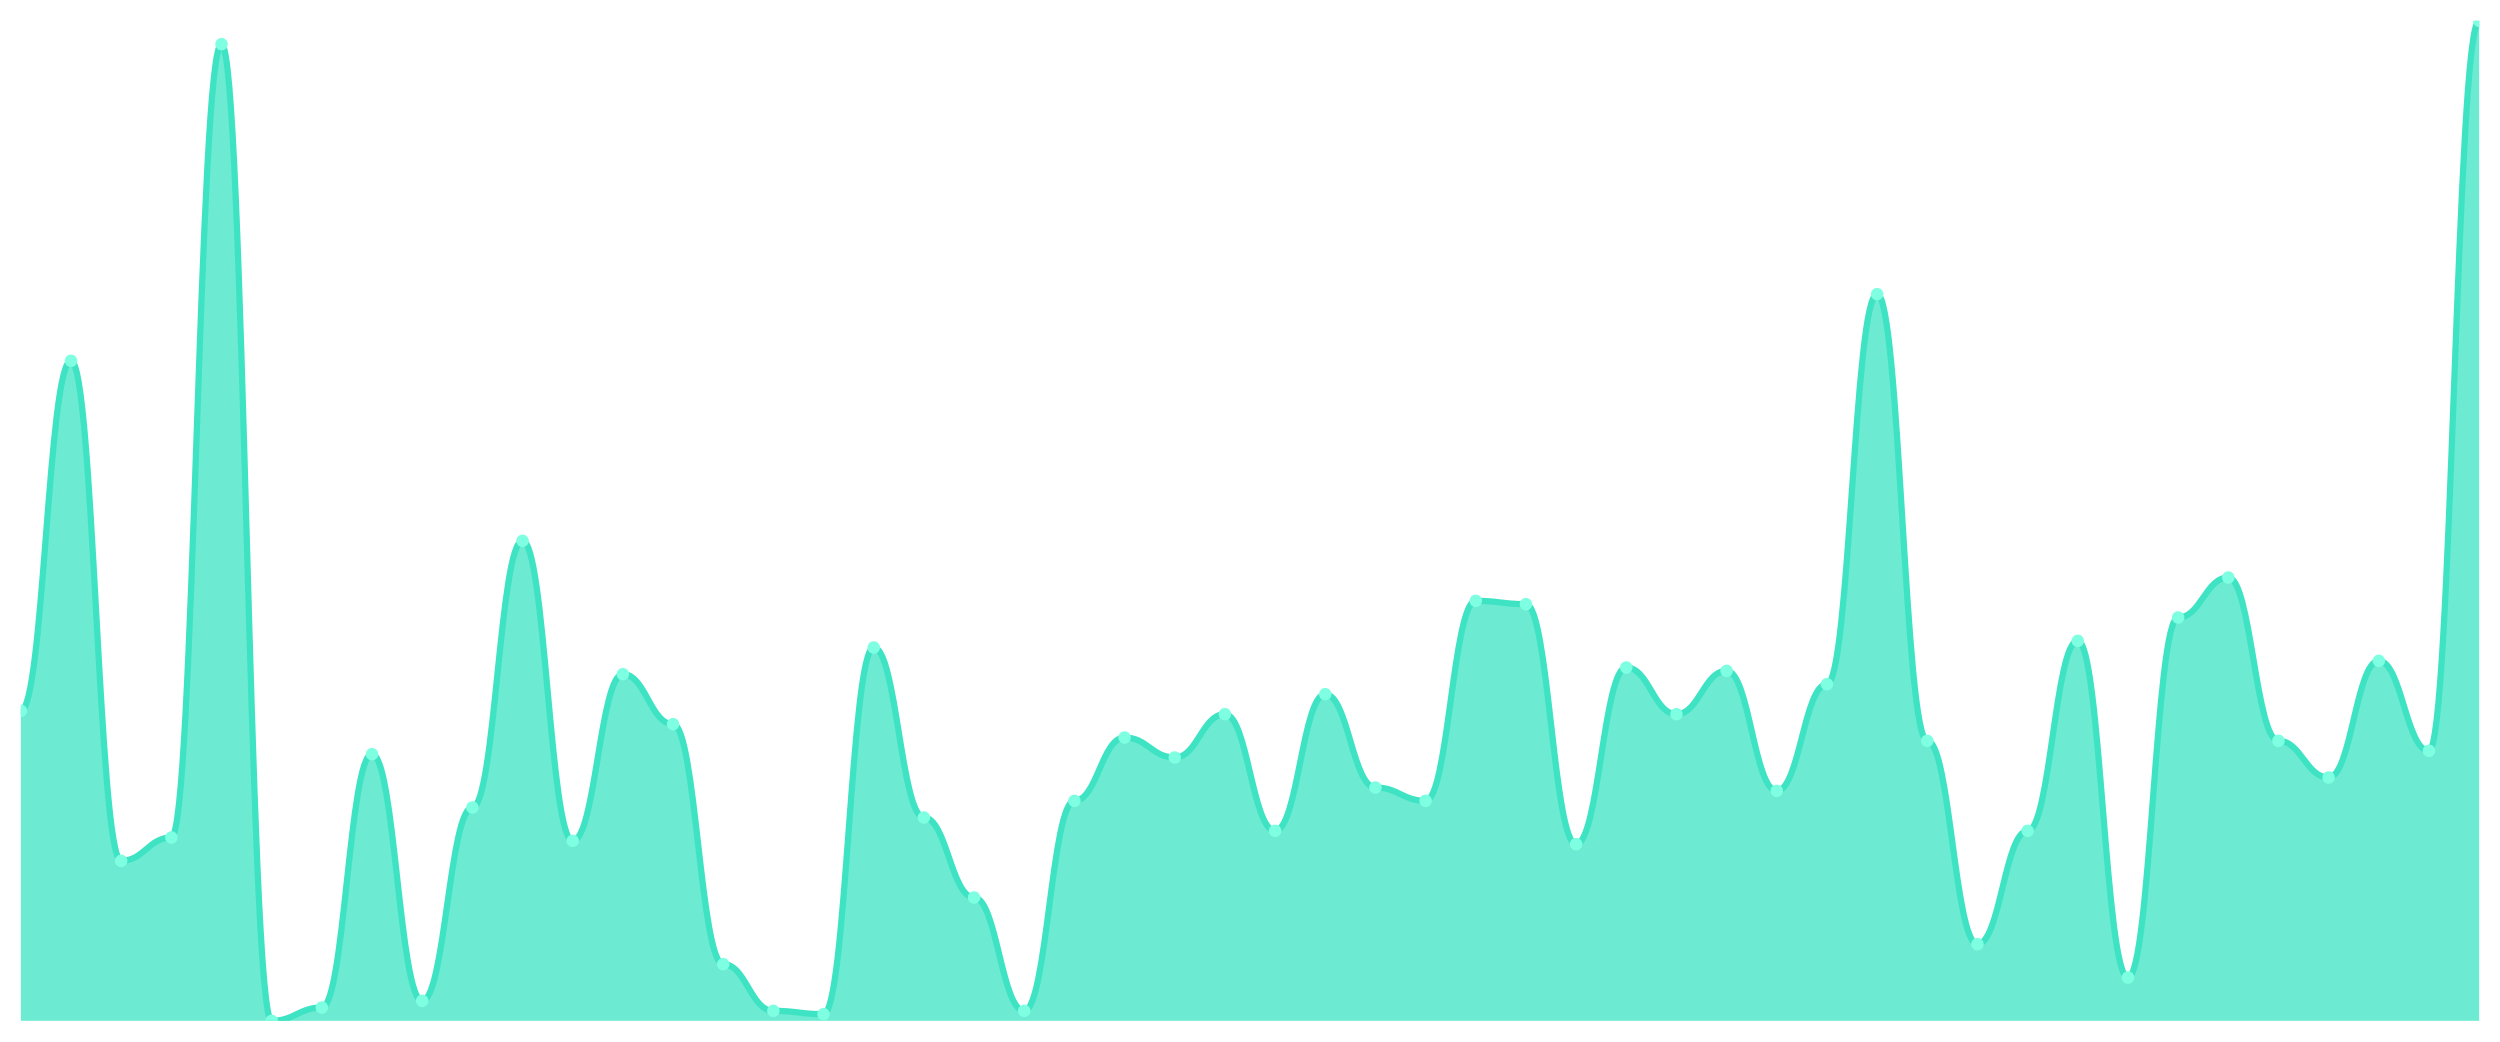
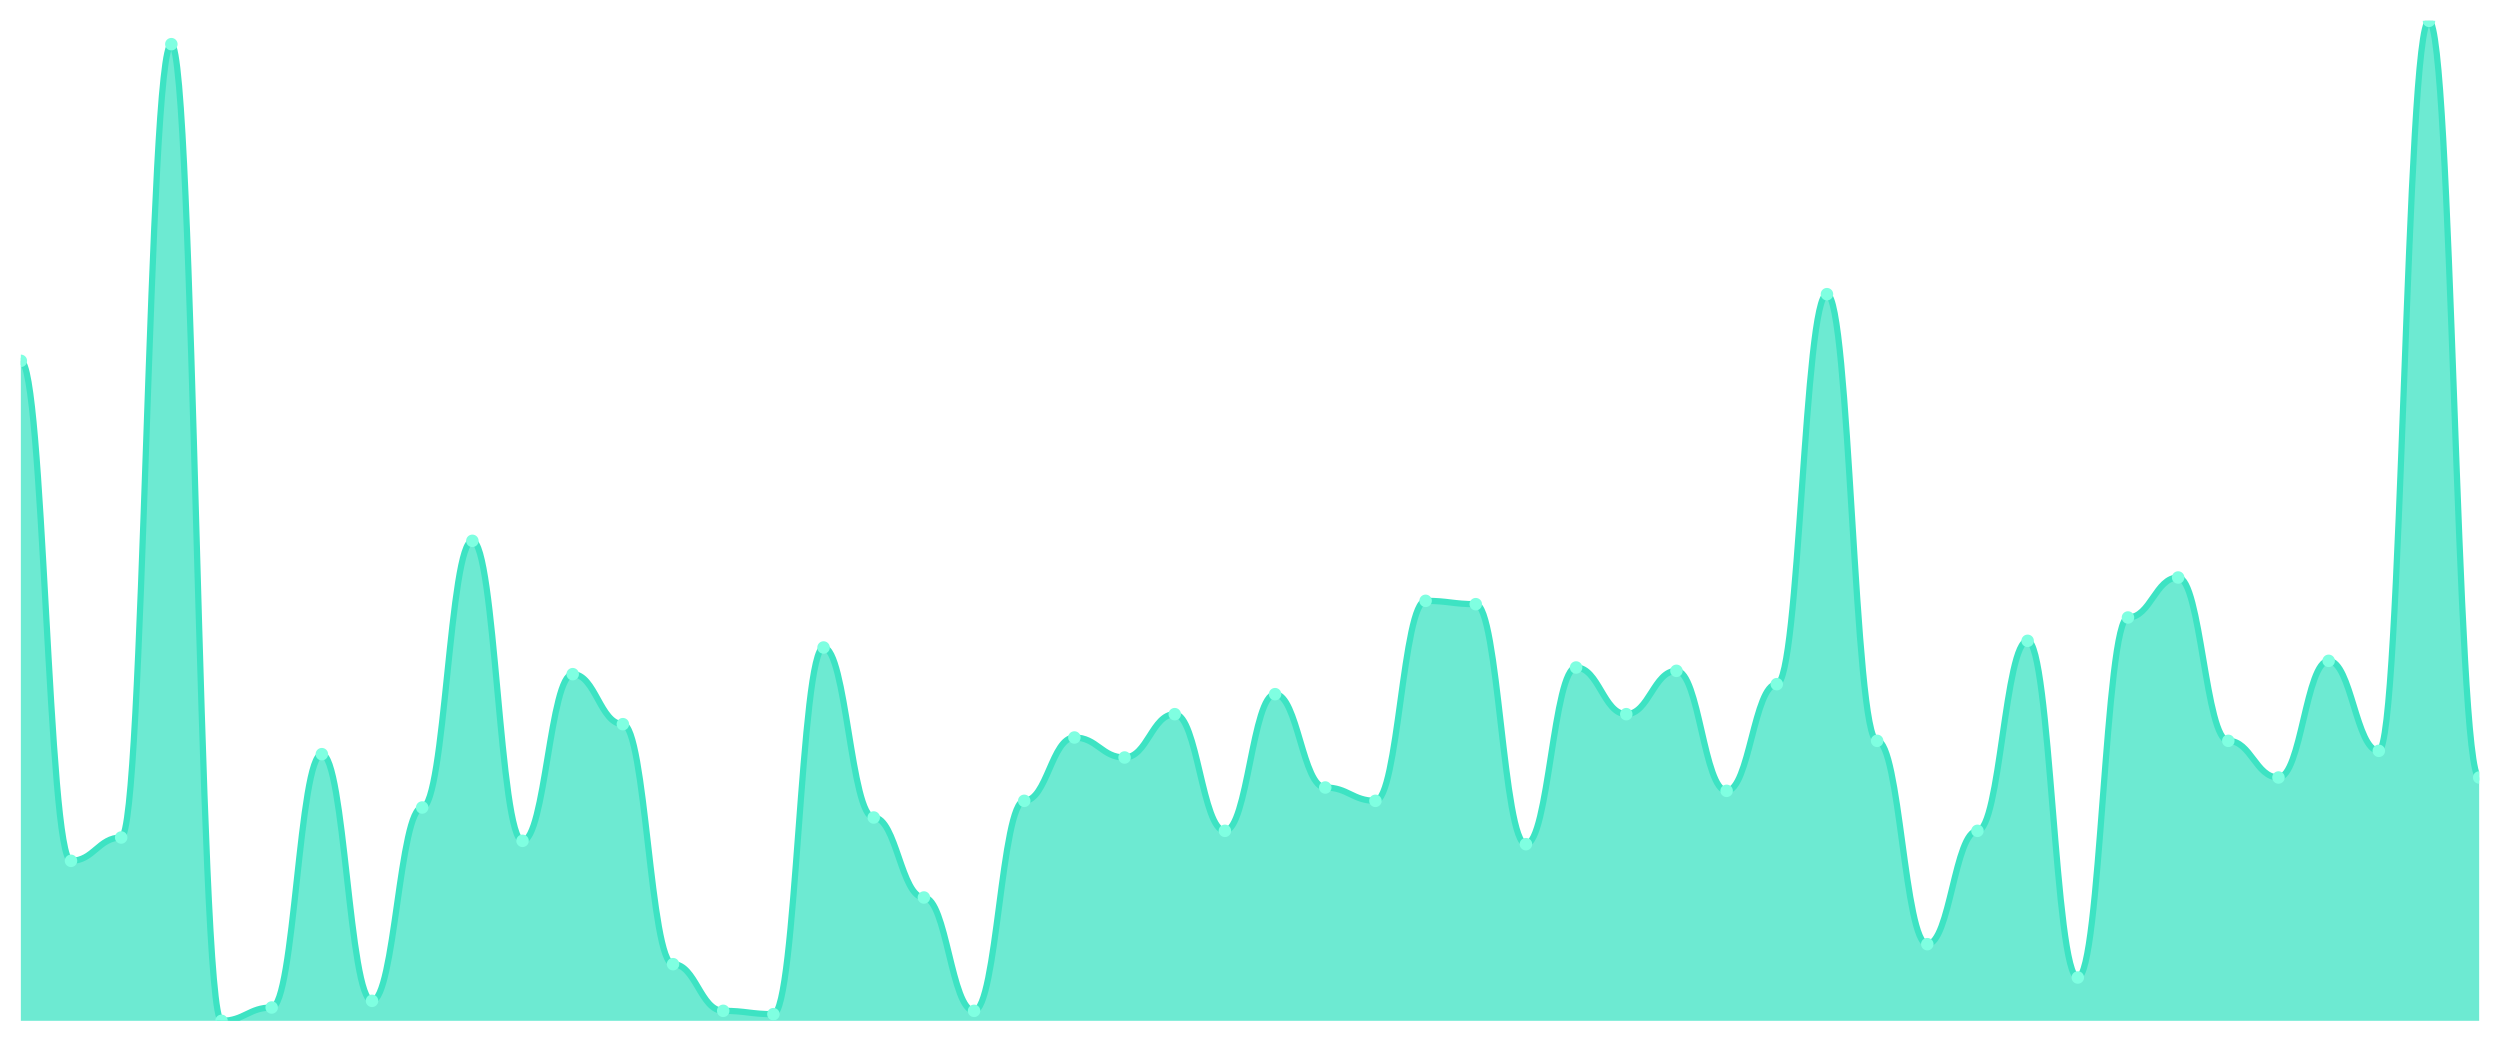
<svg xmlns="http://www.w3.org/2000/svg" viewBox="0 0 1200 500" width="1200" height="500">
  <defs>
    <clipPath id="c">
      <rect x="10" y="10" width="1180" height="480" />
    </clipPath>
  </defs>
  <rect width="1200" height="500" fill="none" />
  <g clip-path="url(#c)">
-     <path d="M 10,490 L 10,341.2 C 20.837,341.2 23.245,173.2 34.082,173.2 C 44.918,173.2 47.327,413.2 58.163,413.2 C 69,413.2 71.408,402 82.245,402 C 93.082,402 95.49,21.2 106.327,21.2 C 117.163,21.2 119.571,490 130.408,490 C 141.245,490 143.653,483.6 154.49,483.6 C 165.327,483.6 167.735,362 178.571,362 C 189.408,362 191.816,480.4 202.653,480.4 C 213.49,480.4 215.898,387.6 226.735,387.6 C 237.571,387.6 239.98,259.6 250.816,259.6 C 261.653,259.6 264.061,403.6 274.898,403.6 C 285.735,403.6 288.143,323.6 298.98,323.6 C 309.816,323.6 312.224,347.6 323.061,347.6 C 333.898,347.6 336.306,462.8 347.143,462.8 C 357.98,462.8 360.388,485.2 371.224,485.2 C 382.061,485.2 384.469,486.8 395.306,486.8 C 406.143,486.8 408.551,310.8 419.388,310.8 C 430.224,310.8 432.633,392.4 443.469,392.4 C 454.306,392.4 456.714,430.8 467.551,430.8 C 478.388,430.8 480.796,485.2 491.633,485.2 C 502.469,485.2 504.878,384.4 515.714,384.4 C 526.551,384.4 528.959,354 539.796,354 C 550.633,354 553.041,363.6 563.878,363.6 C 574.714,363.6 577.122,342.8 587.959,342.8 C 598.796,342.8 601.204,398.8 612.041,398.8 C 622.878,398.8 625.286,333.2 636.122,333.2 C 646.959,333.2 649.367,378 660.204,378 C 671.041,378 673.449,384.4 684.286,384.4 C 695.122,384.4 697.531,288.4 708.367,288.4 C 719.204,288.4 721.612,290 732.449,290 C 743.286,290 745.694,405.2 756.531,405.2 C 767.367,405.2 769.776,320.4 780.612,320.4 C 791.449,320.4 793.857,342.8 804.694,342.8 C 815.531,342.8 817.939,322 828.776,322 C 839.612,322 842.02,379.6 852.857,379.6 C 863.694,379.6 866.102,328.4 876.939,328.4 C 887.776,328.4 890.184,141.2 901.02,141.2 C 911.857,141.2 914.265,355.6 925.102,355.6 C 935.939,355.6 938.347,453.2 949.184,453.2 C 960.02,453.2 962.429,398.8 973.265,398.8 C 984.102,398.8 986.51,307.6 997.347,307.6 C 1008.184,307.6 1010.592,469.2 1021.429,469.2 C 1032.265,469.2 1034.673,296.4 1045.51,296.4 C 1056.347,296.4 1058.755,277.2 1069.592,277.2 C 1080.429,277.2 1082.837,355.6 1093.673,355.6 C 1104.51,355.6 1106.918,373.2 1117.755,373.2 C 1128.592,373.2 1131,317.2 1141.837,317.2 C 1152.673,317.2 1155.082,360.4 1165.918,360.4 C 1176.755,360.4 1179.163,10 1190,10 L 1190,490 Z" fill="rgba(61,227,195,0.75)" />
-     <path d="M 10,341.2 C 20.837,341.2 23.245,173.2 34.082,173.2 C 44.918,173.2 47.327,413.2 58.163,413.2 C 69,413.2 71.408,402 82.245,402 C 93.082,402 95.49,21.2 106.327,21.2 C 117.163,21.2 119.571,490 130.408,490 C 141.245,490 143.653,483.6 154.49,483.6 C 165.327,483.6 167.735,362 178.571,362 C 189.408,362 191.816,480.4 202.653,480.4 C 213.49,480.4 215.898,387.6 226.735,387.6 C 237.571,387.6 239.98,259.6 250.816,259.6 C 261.653,259.6 264.061,403.6 274.898,403.6 C 285.735,403.6 288.143,323.6 298.98,323.6 C 309.816,323.6 312.224,347.6 323.061,347.6 C 333.898,347.6 336.306,462.8 347.143,462.8 C 357.98,462.8 360.388,485.2 371.224,485.2 C 382.061,485.2 384.469,486.8 395.306,486.8 C 406.143,486.8 408.551,310.8 419.388,310.8 C 430.224,310.8 432.633,392.4 443.469,392.4 C 454.306,392.4 456.714,430.8 467.551,430.8 C 478.388,430.8 480.796,485.2 491.633,485.2 C 502.469,485.2 504.878,384.4 515.714,384.4 C 526.551,384.4 528.959,354 539.796,354 C 550.633,354 553.041,363.6 563.878,363.6 C 574.714,363.6 577.122,342.8 587.959,342.8 C 598.796,342.8 601.204,398.8 612.041,398.8 C 622.878,398.8 625.286,333.2 636.122,333.2 C 646.959,333.2 649.367,378 660.204,378 C 671.041,378 673.449,384.4 684.286,384.4 C 695.122,384.4 697.531,288.4 708.367,288.4 C 719.204,288.4 721.612,290 732.449,290 C 743.286,290 745.694,405.2 756.531,405.2 C 767.367,405.2 769.776,320.4 780.612,320.4 C 791.449,320.4 793.857,342.8 804.694,342.8 C 815.531,342.8 817.939,322 828.776,322 C 839.612,322 842.02,379.6 852.857,379.6 C 863.694,379.6 866.102,328.4 876.939,328.4 C 887.776,328.4 890.184,141.2 901.02,141.2 C 911.857,141.2 914.265,355.6 925.102,355.6 C 935.939,355.6 938.347,453.2 949.184,453.2 C 960.02,453.2 962.429,398.8 973.265,398.8 C 984.102,398.8 986.51,307.6 997.347,307.6 C 1008.184,307.6 1010.592,469.2 1021.429,469.2 C 1032.265,469.2 1034.673,296.4 1045.51,296.4 C 1056.347,296.4 1058.755,277.2 1069.592,277.2 C 1080.429,277.2 1082.837,355.6 1093.673,355.6 C 1104.51,355.6 1106.918,373.2 1117.755,373.2 C 1128.592,373.2 1131,317.2 1141.837,317.2 C 1152.673,317.2 1155.082,360.4 1165.918,360.4 C 1176.755,360.4 1179.163,10 1190,10" fill="none" stroke="#3de3c3" stroke-width="3" stroke-linecap="round" stroke-linejoin="round" />
-     <circle cx="10" cy="341.2" r="3" fill="#7fffe1" />
-     <circle cx="34.082" cy="173.2" r="3" fill="#7fffe1" />
-     <circle cx="58.163" cy="413.2" r="3" fill="#7fffe1" />
-     <circle cx="82.245" cy="402" r="3" fill="#7fffe1" />
-     <circle cx="106.327" cy="21.2" r="3" fill="#7fffe1" />
-     <circle cx="130.408" cy="490" r="3" fill="#7fffe1" />
-     <circle cx="154.49" cy="483.6" r="3" fill="#7fffe1" />
-     <circle cx="178.571" cy="362" r="3" fill="#7fffe1" />
-     <circle cx="202.653" cy="480.4" r="3" fill="#7fffe1" />
-     <circle cx="226.735" cy="387.6" r="3" fill="#7fffe1" />
-     <circle cx="250.816" cy="259.6" r="3" fill="#7fffe1" />
-     <circle cx="274.898" cy="403.6" r="3" fill="#7fffe1" />
-     <circle cx="298.98" cy="323.6" r="3" fill="#7fffe1" />
-     <circle cx="323.061" cy="347.6" r="3" fill="#7fffe1" />
-     <circle cx="347.143" cy="462.8" r="3" fill="#7fffe1" />
-     <circle cx="371.224" cy="485.2" r="3" fill="#7fffe1" />
-     <circle cx="395.306" cy="486.8" r="3" fill="#7fffe1" />
-     <circle cx="419.388" cy="310.8" r="3" fill="#7fffe1" />
-     <circle cx="443.469" cy="392.4" r="3" fill="#7fffe1" />
-     <circle cx="467.551" cy="430.8" r="3" fill="#7fffe1" />
-     <circle cx="491.633" cy="485.2" r="3" fill="#7fffe1" />
-     <circle cx="515.714" cy="384.4" r="3" fill="#7fffe1" />
-     <circle cx="539.796" cy="354" r="3" fill="#7fffe1" />
-     <circle cx="563.878" cy="363.6" r="3" fill="#7fffe1" />
-     <circle cx="587.959" cy="342.8" r="3" fill="#7fffe1" />
-     <circle cx="612.041" cy="398.8" r="3" fill="#7fffe1" />
-     <circle cx="636.122" cy="333.2" r="3" fill="#7fffe1" />
-     <circle cx="660.204" cy="378" r="3" fill="#7fffe1" />
-     <circle cx="684.286" cy="384.4" r="3" fill="#7fffe1" />
-     <circle cx="708.367" cy="288.4" r="3" fill="#7fffe1" />
-     <circle cx="732.449" cy="290" r="3" fill="#7fffe1" />
-     <circle cx="756.531" cy="405.2" r="3" fill="#7fffe1" />
-     <circle cx="780.612" cy="320.4" r="3" fill="#7fffe1" />
-     <circle cx="804.694" cy="342.8" r="3" fill="#7fffe1" />
-     <circle cx="828.776" cy="322" r="3" fill="#7fffe1" />
-     <circle cx="852.857" cy="379.6" r="3" fill="#7fffe1" />
-     <circle cx="876.939" cy="328.4" r="3" fill="#7fffe1" />
-     <circle cx="901.02" cy="141.2" r="3" fill="#7fffe1" />
-     <circle cx="925.102" cy="355.6" r="3" fill="#7fffe1" />
-     <circle cx="949.184" cy="453.2" r="3" fill="#7fffe1" />
-     <circle cx="973.265" cy="398.8" r="3" fill="#7fffe1" />
-     <circle cx="997.347" cy="307.6" r="3" fill="#7fffe1" />
-     <circle cx="1021.429" cy="469.2" r="3" fill="#7fffe1" />
-     <circle cx="1045.51" cy="296.4" r="3" fill="#7fffe1" />
-     <circle cx="1069.592" cy="277.2" r="3" fill="#7fffe1" />
-     <circle cx="1093.673" cy="355.6" r="3" fill="#7fffe1" />
-     <circle cx="1117.755" cy="373.2" r="3" fill="#7fffe1" />
-     <circle cx="1141.837" cy="317.2" r="3" fill="#7fffe1" />
-     <circle cx="1165.918" cy="360.4" r="3" fill="#7fffe1" />
-     <circle cx="1190" cy="10" r="3" fill="#7fffe1" />
+     <path d="M 10,490 L 10,173.2 C 20.837,173.2 23.245,413.2 34.082,413.2 C 44.918,413.2 47.327,402 58.163,402 C 69,402 71.408,21.2 82.245,21.2 C 93.082,21.2 95.49,490 106.327,490 C 117.163,490 119.571,483.6 130.408,483.6 C 141.245,483.6 143.653,362 154.49,362 C 165.327,362 167.735,480.4 178.571,480.4 C 189.408,480.4 191.816,387.6 202.653,387.6 C 213.49,387.6 215.898,259.6 226.735,259.6 C 237.571,259.6 239.98,403.6 250.816,403.6 C 261.653,403.6 264.061,323.6 274.898,323.6 C 285.735,323.6 288.143,347.6 298.98,347.6 C 309.816,347.6 312.224,462.8 323.061,462.8 C 333.898,462.8 336.306,485.2 347.143,485.2 C 357.98,485.2 360.388,486.8 371.224,486.8 C 382.061,486.8 384.469,310.8 395.306,310.8 C 406.143,310.8 408.551,392.4 419.388,392.4 C 430.224,392.4 432.633,430.8 443.469,430.8 C 454.306,430.8 456.714,485.2 467.551,485.2 C 478.388,485.2 480.796,384.4 491.633,384.4 C 502.469,384.4 504.878,354 515.714,354 C 526.551,354 528.959,363.6 539.796,363.6 C 550.633,363.6 553.041,342.8 563.878,342.8 C 574.714,342.8 577.122,398.8 587.959,398.8 C 598.796,398.8 601.204,333.2 612.041,333.2 C 622.878,333.2 625.286,378 636.122,378 C 646.959,378 649.367,384.4 660.204,384.4 C 671.041,384.4 673.449,288.4 684.286,288.4 C 695.122,288.4 697.531,290 708.367,290 C 719.204,290 721.612,405.2 732.449,405.2 C 743.286,405.2 745.694,320.4 756.531,320.4 C 767.367,320.4 769.776,342.8 780.612,342.8 C 791.449,342.8 793.857,322 804.694,322 C 815.531,322 817.939,379.6 828.776,379.6 C 839.612,379.6 842.02,328.4 852.857,328.4 C 863.694,328.4 866.102,141.2 876.939,141.2 C 887.776,141.2 890.184,355.6 901.02,355.6 C 911.857,355.6 914.265,453.2 925.102,453.2 C 935.939,453.2 938.347,398.8 949.184,398.8 C 960.02,398.8 962.429,307.6 973.265,307.6 C 984.102,307.6 986.51,469.2 997.347,469.2 C 1008.184,469.2 1010.592,296.4 1021.429,296.4 C 1032.265,296.4 1034.673,277.2 1045.51,277.2 C 1056.347,277.2 1058.755,355.6 1069.592,355.6 C 1080.429,355.6 1082.837,373.2 1093.673,373.2 C 1104.51,373.2 1106.918,317.2 1117.755,317.2 C 1128.592,317.2 1131,360.4 1141.837,360.4 C 1152.673,360.4 1155.082,10 1165.918,10 C 1176.755,10 1179.163,373.2 1190,373.2 L 1190,490 Z" fill="rgba(61,227,195,0.75)" />
+     <path d="M 10,173.2 C 20.837,173.2 23.245,413.2 34.082,413.2 C 44.918,413.2 47.327,402 58.163,402 C 69,402 71.408,21.2 82.245,21.2 C 93.082,21.2 95.49,490 106.327,490 C 117.163,490 119.571,483.6 130.408,483.6 C 141.245,483.6 143.653,362 154.49,362 C 165.327,362 167.735,480.4 178.571,480.4 C 189.408,480.4 191.816,387.6 202.653,387.6 C 213.49,387.6 215.898,259.6 226.735,259.6 C 237.571,259.6 239.98,403.6 250.816,403.6 C 261.653,403.6 264.061,323.6 274.898,323.6 C 285.735,323.6 288.143,347.6 298.98,347.6 C 309.816,347.6 312.224,462.8 323.061,462.8 C 333.898,462.8 336.306,485.2 347.143,485.2 C 357.98,485.2 360.388,486.8 371.224,486.8 C 382.061,486.8 384.469,310.8 395.306,310.8 C 406.143,310.8 408.551,392.4 419.388,392.4 C 430.224,392.4 432.633,430.8 443.469,430.8 C 454.306,430.8 456.714,485.2 467.551,485.2 C 478.388,485.2 480.796,384.4 491.633,384.4 C 502.469,384.4 504.878,354 515.714,354 C 526.551,354 528.959,363.6 539.796,363.6 C 550.633,363.6 553.041,342.8 563.878,342.8 C 574.714,342.8 577.122,398.8 587.959,398.8 C 598.796,398.8 601.204,333.2 612.041,333.2 C 622.878,333.2 625.286,378 636.122,378 C 646.959,378 649.367,384.4 660.204,384.4 C 671.041,384.4 673.449,288.4 684.286,288.4 C 695.122,288.4 697.531,290 708.367,290 C 719.204,290 721.612,405.2 732.449,405.2 C 743.286,405.2 745.694,320.4 756.531,320.4 C 767.367,320.4 769.776,342.8 780.612,342.8 C 791.449,342.8 793.857,322 804.694,322 C 815.531,322 817.939,379.6 828.776,379.6 C 839.612,379.6 842.02,328.4 852.857,328.4 C 863.694,328.4 866.102,141.2 876.939,141.2 C 887.776,141.2 890.184,355.6 901.02,355.6 C 911.857,355.6 914.265,453.2 925.102,453.2 C 935.939,453.2 938.347,398.8 949.184,398.8 C 960.02,398.8 962.429,307.6 973.265,307.6 C 984.102,307.6 986.51,469.2 997.347,469.2 C 1008.184,469.2 1010.592,296.4 1021.429,296.4 C 1032.265,296.4 1034.673,277.2 1045.51,277.2 C 1056.347,277.2 1058.755,355.6 1069.592,355.6 C 1080.429,355.6 1082.837,373.2 1093.673,373.2 C 1104.51,373.2 1106.918,317.2 1117.755,317.2 C 1128.592,317.2 1131,360.4 1141.837,360.4 C 1152.673,360.4 1155.082,10 1165.918,10 C 1176.755,10 1179.163,373.2 1190,373.2" fill="none" stroke="#3de3c3" stroke-width="3" stroke-linecap="round" stroke-linejoin="round" />
+     <circle cx="10" cy="173.2" r="3" fill="#7fffe1" />
+     <circle cx="34.082" cy="413.2" r="3" fill="#7fffe1" />
+     <circle cx="58.163" cy="402" r="3" fill="#7fffe1" />
+     <circle cx="82.245" cy="21.2" r="3" fill="#7fffe1" />
+     <circle cx="106.327" cy="490" r="3" fill="#7fffe1" />
+     <circle cx="130.408" cy="483.6" r="3" fill="#7fffe1" />
+     <circle cx="154.49" cy="362" r="3" fill="#7fffe1" />
+     <circle cx="178.571" cy="480.4" r="3" fill="#7fffe1" />
+     <circle cx="202.653" cy="387.6" r="3" fill="#7fffe1" />
+     <circle cx="226.735" cy="259.6" r="3" fill="#7fffe1" />
+     <circle cx="250.816" cy="403.6" r="3" fill="#7fffe1" />
+     <circle cx="274.898" cy="323.6" r="3" fill="#7fffe1" />
+     <circle cx="298.98" cy="347.6" r="3" fill="#7fffe1" />
+     <circle cx="323.061" cy="462.8" r="3" fill="#7fffe1" />
+     <circle cx="347.143" cy="485.2" r="3" fill="#7fffe1" />
+     <circle cx="371.224" cy="486.8" r="3" fill="#7fffe1" />
+     <circle cx="395.306" cy="310.8" r="3" fill="#7fffe1" />
+     <circle cx="419.388" cy="392.4" r="3" fill="#7fffe1" />
+     <circle cx="443.469" cy="430.8" r="3" fill="#7fffe1" />
+     <circle cx="467.551" cy="485.2" r="3" fill="#7fffe1" />
+     <circle cx="491.633" cy="384.4" r="3" fill="#7fffe1" />
+     <circle cx="515.714" cy="354" r="3" fill="#7fffe1" />
+     <circle cx="539.796" cy="363.6" r="3" fill="#7fffe1" />
+     <circle cx="563.878" cy="342.8" r="3" fill="#7fffe1" />
+     <circle cx="587.959" cy="398.8" r="3" fill="#7fffe1" />
+     <circle cx="612.041" cy="333.2" r="3" fill="#7fffe1" />
+     <circle cx="636.122" cy="378" r="3" fill="#7fffe1" />
+     <circle cx="660.204" cy="384.4" r="3" fill="#7fffe1" />
+     <circle cx="684.286" cy="288.4" r="3" fill="#7fffe1" />
+     <circle cx="708.367" cy="290" r="3" fill="#7fffe1" />
+     <circle cx="732.449" cy="405.2" r="3" fill="#7fffe1" />
+     <circle cx="756.531" cy="320.4" r="3" fill="#7fffe1" />
+     <circle cx="780.612" cy="342.8" r="3" fill="#7fffe1" />
+     <circle cx="804.694" cy="322" r="3" fill="#7fffe1" />
+     <circle cx="828.776" cy="379.6" r="3" fill="#7fffe1" />
+     <circle cx="852.857" cy="328.4" r="3" fill="#7fffe1" />
+     <circle cx="876.939" cy="141.2" r="3" fill="#7fffe1" />
+     <circle cx="901.02" cy="355.6" r="3" fill="#7fffe1" />
+     <circle cx="925.102" cy="453.2" r="3" fill="#7fffe1" />
+     <circle cx="949.184" cy="398.8" r="3" fill="#7fffe1" />
+     <circle cx="973.265" cy="307.6" r="3" fill="#7fffe1" />
+     <circle cx="997.347" cy="469.2" r="3" fill="#7fffe1" />
+     <circle cx="1021.429" cy="296.4" r="3" fill="#7fffe1" />
+     <circle cx="1045.51" cy="277.2" r="3" fill="#7fffe1" />
+     <circle cx="1069.592" cy="355.6" r="3" fill="#7fffe1" />
+     <circle cx="1093.673" cy="373.2" r="3" fill="#7fffe1" />
+     <circle cx="1117.755" cy="317.2" r="3" fill="#7fffe1" />
+     <circle cx="1141.837" cy="360.4" r="3" fill="#7fffe1" />
+     <circle cx="1165.918" cy="10" r="3" fill="#7fffe1" />
+     <circle cx="1190" cy="373.2" r="3" fill="#7fffe1" />
  </g>
</svg>
